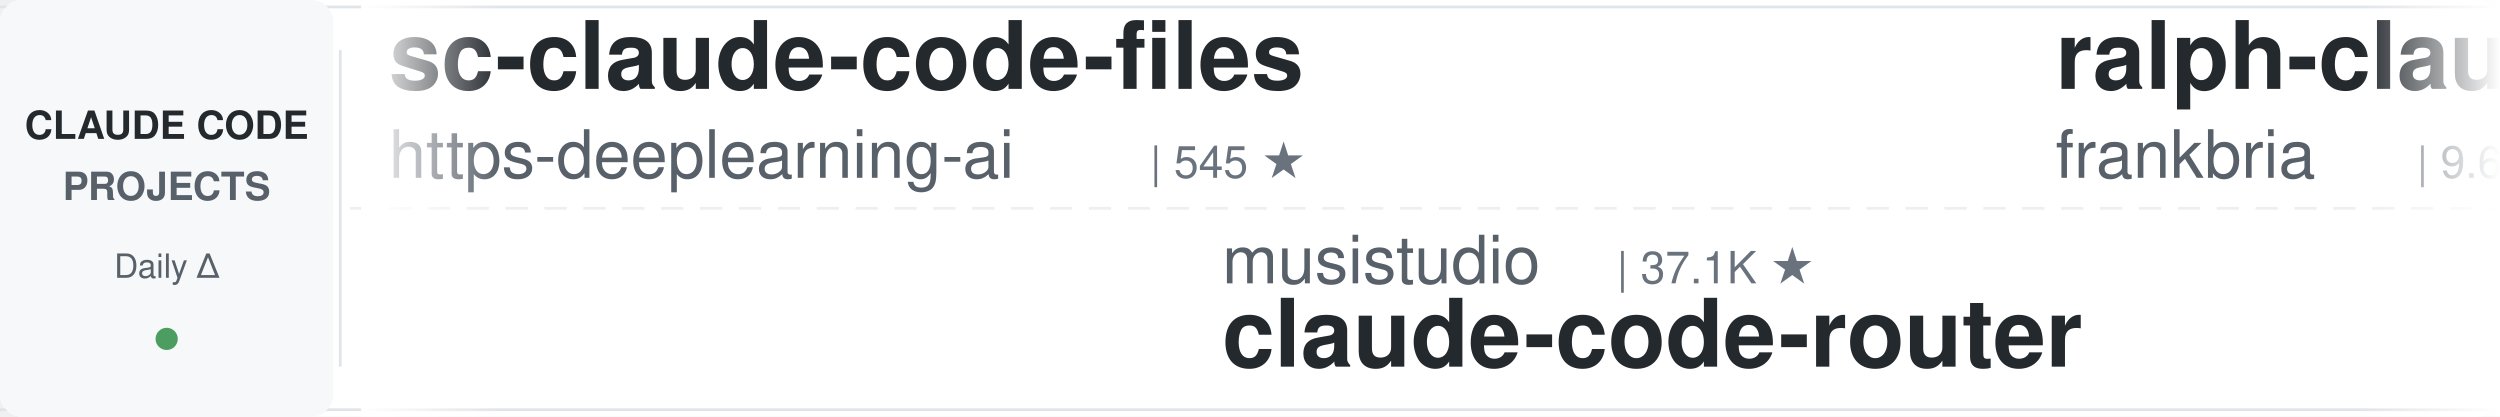
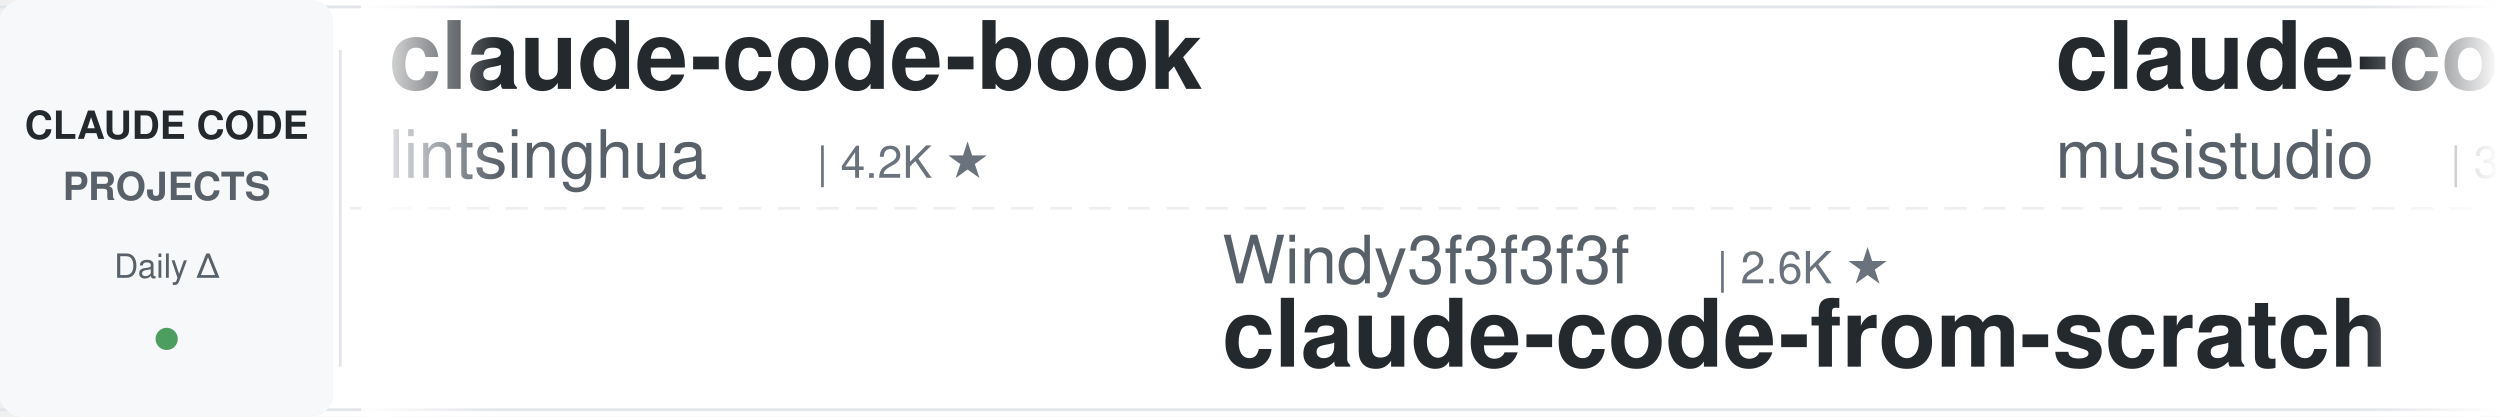
<svg xmlns="http://www.w3.org/2000/svg" width="900" height="150">
  <defs>
    <linearGradient id="leftFade" x1="0%" y1="0%" x2="100%" y2="0%">
      <stop offset="0%" style="stop-color:#ffffff;stop-opacity:1" />
      <stop offset="100%" style="stop-color:#ffffff;stop-opacity:0" />
    </linearGradient>
    <linearGradient id="rightFade" x1="0%" y1="0%" x2="100%" y2="0%">
      <stop offset="0%" style="stop-color:#ffffff;stop-opacity:0" />
      <stop offset="100%" style="stop-color:#ffffff;stop-opacity:1" />
    </linearGradient>
  </defs>
  <rect width="900" height="150" fill="#ffffff" rx="8" />
  <rect x="0" y="2" width="900" height="1" fill="#e1e4e8" />
  <rect x="0" y="147" width="900" height="1" fill="#e1e4e8" />
  <line x1="0" y1="75" x2="900" y2="75" stroke="#e1e4e8" stroke-width="1" stroke-dasharray="8 6" opacity="0.6" />
  <rect x="0" y="0" width="120" height="150" fill="#f6f8fa" rx="8" />
  <text x="60" y="50" font-family="-apple-system, BlinkMacSystemFont, 'Segoe UI', Helvetica, Arial, sans-serif" font-size="14" font-weight="600" fill="#24292e" text-anchor="middle">CLAUDE CODE</text>
  <text x="60" y="72" font-family="-apple-system, BlinkMacSystemFont, 'Segoe UI', Helvetica, Arial, sans-serif" font-size="14" font-weight="600" fill="#586069" text-anchor="middle">PROJECTS</text>
  <text x="60" y="100" font-family="-apple-system, BlinkMacSystemFont, 'Segoe UI', Helvetica, Arial, sans-serif" font-size="12" font-weight="500" fill="#586069" text-anchor="middle">Daily Δ</text>
  <circle cx="60" cy="122" r="4" fill="#22863a" opacity="0.8" />
  <rect x="122" y="18" width="1" height="114" fill="#e1e4e8" />
  <clipPath id="tickerClip">
    <rect x="130" y="0" width="770" height="150" />
  </clipPath>
  <g clip-path="url(#tickerClip)">
    <g id="tickerItems">
      <animateTransform attributeName="transform" attributeType="XML" type="translate" from="0 0" to="-3000 0" dur="54s" repeatCount="indefinite" />
      <g transform="translate(0, 0)">
-         <text x="140" y="32" font-family="-apple-system, BlinkMacSystemFont, 'Segoe UI', Helvetica, Arial, sans-serif" font-size="34" font-weight="600" fill="#24292e">sc-claude-code-files</text>
-         <text x="140" y="64" font-family="-apple-system, BlinkMacSystemFont, 'Segoe UI', Helvetica, Arial, sans-serif" font-size="24" font-weight="400" fill="#586069">https-deeplearning-ai</text>
-         <text x="414" y="64" font-family="-apple-system, BlinkMacSystemFont, 'Segoe UI', Helvetica, Arial, sans-serif" font-size="16" font-weight="500" fill="#6a737d">| 545 ★</text>
+         <text x="140" y="32" font-family="-apple-system, BlinkMacSystemFont, 'Segoe UI', Helvetica, Arial, sans-serif" font-size="34" font-weight="600" fill="#24292e">claude-code-book</text>
+         <text x="140" y="64" font-family="-apple-system, BlinkMacSystemFont, 'Segoe UI', Helvetica, Arial, sans-serif" font-size="24" font-weight="400" fill="#586069">lintsinghua</text>
+         <text x="294" y="64" font-family="-apple-system, BlinkMacSystemFont, 'Segoe UI', Helvetica, Arial, sans-serif" font-size="16" font-weight="500" fill="#6a737d">| 4.2K ★</text>
      </g>
      <g transform="translate(300, 0)">
-         <text x="140" y="102" font-family="-apple-system, BlinkMacSystemFont, 'Segoe UI', Helvetica, Arial, sans-serif" font-size="24" font-weight="400" fill="#586069">musistudio</text>
-         <text x="282" y="102" font-family="-apple-system, BlinkMacSystemFont, 'Segoe UI', Helvetica, Arial, sans-serif" font-size="16" font-weight="500" fill="#6a737d">| 37.1K ★</text>
-         <text x="140" y="132" font-family="-apple-system, BlinkMacSystemFont, 'Segoe UI', Helvetica, Arial, sans-serif" font-size="34" font-weight="600" fill="#24292e">claude-code-router</text>
+         <text x="140" y="102" font-family="-apple-system, BlinkMacSystemFont, 'Segoe UI', Helvetica, Arial, sans-serif" font-size="24" font-weight="400" fill="#586069">Windy3f3f3f3f</text>
+         <text x="318" y="102" font-family="-apple-system, BlinkMacSystemFont, 'Segoe UI', Helvetica, Arial, sans-serif" font-size="16" font-weight="500" fill="#6a737d">| 2.6K ★</text>
+         <text x="140" y="132" font-family="-apple-system, BlinkMacSystemFont, 'Segoe UI', Helvetica, Arial, sans-serif" font-size="34" font-weight="600" fill="#24292e">claude-code-from-scratch</text>
      </g>
      <g transform="translate(600, 0)">
-         <text x="140" y="32" font-family="-apple-system, BlinkMacSystemFont, 'Segoe UI', Helvetica, Arial, sans-serif" font-size="34" font-weight="600" fill="#24292e">ralph-claude-code</text>
-         <text x="140" y="64" font-family="-apple-system, BlinkMacSystemFont, 'Segoe UI', Helvetica, Arial, sans-serif" font-size="24" font-weight="400" fill="#586069">frankbria</text>
-         <text x="270" y="64" font-family="-apple-system, BlinkMacSystemFont, 'Segoe UI', Helvetica, Arial, sans-serif" font-size="16" font-weight="500" fill="#6a737d">| 9.6K ★</text>
+         <text x="140" y="32" font-family="-apple-system, BlinkMacSystemFont, 'Segoe UI', Helvetica, Arial, sans-serif" font-size="34" font-weight="600" fill="#24292e">claude-code-router</text>
+         <text x="140" y="64" font-family="-apple-system, BlinkMacSystemFont, 'Segoe UI', Helvetica, Arial, sans-serif" font-size="24" font-weight="400" fill="#586069">musistudio</text>
+         <text x="282" y="64" font-family="-apple-system, BlinkMacSystemFont, 'Segoe UI', Helvetica, Arial, sans-serif" font-size="16" font-weight="500" fill="#6a737d">| 37.1K ★</text>
      </g>
      <g transform="translate(900, 0)">
-         <text x="140" y="102" font-family="-apple-system, BlinkMacSystemFont, 'Segoe UI', Helvetica, Arial, sans-serif" font-size="24" font-weight="400" fill="#586069">Yeachan-Heo</text>
-         <text x="294" y="102" font-family="-apple-system, BlinkMacSystemFont, 'Segoe UI', Helvetica, Arial, sans-serif" font-size="16" font-weight="500" fill="#6a737d">| 39.0K ★</text>
-         <text x="140" y="132" font-family="-apple-system, BlinkMacSystemFont, 'Segoe UI', Helvetica, Arial, sans-serif" font-size="34" font-weight="600" fill="#24292e">oh-my-claudecode</text>
+         <text x="140" y="102" font-family="-apple-system, BlinkMacSystemFont, 'Segoe UI', Helvetica, Arial, sans-serif" font-size="24" font-weight="400" fill="#586069">AICoderTudou</text>
+         <text x="306" y="102" font-family="-apple-system, BlinkMacSystemFont, 'Segoe UI', Helvetica, Arial, sans-serif" font-size="16" font-weight="500" fill="#6a737d">| 495 ★</text>
+         <text x="140" y="132" font-family="-apple-system, BlinkMacSystemFont, 'Segoe UI', Helvetica, Arial, sans-serif" font-size="34" font-weight="600" fill="#24292e">claude-code-tudou</text>
      </g>
      <g transform="translate(1200, 0)">
-         <text x="140" y="32" font-family="-apple-system, BlinkMacSystemFont, 'Segoe UI', Helvetica, Arial, sans-serif" font-size="34" font-weight="600" fill="#24292e">ECC</text>
-         <text x="140" y="64" font-family="-apple-system, BlinkMacSystemFont, 'Segoe UI', Helvetica, Arial, sans-serif" font-size="24" font-weight="400" fill="#586069">affaan-m</text>
-         <text x="258" y="64" font-family="-apple-system, BlinkMacSystemFont, 'Segoe UI', Helvetica, Arial, sans-serif" font-size="16" font-weight="500" fill="#6a737d">| 248.9K ★</text>
+         <text x="140" y="32" font-family="-apple-system, BlinkMacSystemFont, 'Segoe UI', Helvetica, Arial, sans-serif" font-size="34" font-weight="600" fill="#24292e">claude-code-proxy</text>
+         <text x="140" y="64" font-family="-apple-system, BlinkMacSystemFont, 'Segoe UI', Helvetica, Arial, sans-serif" font-size="24" font-weight="400" fill="#586069">1rgs</text>
+         <text x="210" y="64" font-family="-apple-system, BlinkMacSystemFont, 'Segoe UI', Helvetica, Arial, sans-serif" font-size="16" font-weight="500" fill="#6a737d">| 3.7K ★</text>
      </g>
      <g transform="translate(1500, 0)">
-         <text x="140" y="102" font-family="-apple-system, BlinkMacSystemFont, 'Segoe UI', Helvetica, Arial, sans-serif" font-size="24" font-weight="400" fill="#586069">anthropics</text>
-         <text x="282" y="102" font-family="-apple-system, BlinkMacSystemFont, 'Segoe UI', Helvetica, Arial, sans-serif" font-size="16" font-weight="500" fill="#6a737d">| 174.3K ★</text>
-         <text x="140" y="132" font-family="-apple-system, BlinkMacSystemFont, 'Segoe UI', Helvetica, Arial, sans-serif" font-size="34" font-weight="600" fill="#24292e">skills</text>
+         <text x="140" y="102" font-family="-apple-system, BlinkMacSystemFont, 'Segoe UI', Helvetica, Arial, sans-serif" font-size="24" font-weight="400" fill="#586069">feiskyer</text>
+         <text x="258" y="102" font-family="-apple-system, BlinkMacSystemFont, 'Segoe UI', Helvetica, Arial, sans-serif" font-size="16" font-weight="500" fill="#6a737d">| 1.6K ★</text>
+         <text x="140" y="132" font-family="-apple-system, BlinkMacSystemFont, 'Segoe UI', Helvetica, Arial, sans-serif" font-size="34" font-weight="600" fill="#24292e">claude-code-settings</text>
      </g>
      <g transform="translate(1800, 0)">
-         <text x="140" y="32" font-family="-apple-system, BlinkMacSystemFont, 'Segoe UI', Helvetica, Arial, sans-serif" font-size="34" font-weight="600" fill="#24292e">claude_codex_bridge</text>
-         <text x="140" y="64" font-family="-apple-system, BlinkMacSystemFont, 'Segoe UI', Helvetica, Arial, sans-serif" font-size="24" font-weight="400" fill="#586069">SeemSeam</text>
-         <text x="258" y="64" font-family="-apple-system, BlinkMacSystemFont, 'Segoe UI', Helvetica, Arial, sans-serif" font-size="16" font-weight="500" fill="#6a737d">| 3.5K ★</text>
+         <text x="140" y="32" font-family="-apple-system, BlinkMacSystemFont, 'Segoe UI', Helvetica, Arial, sans-serif" font-size="34" font-weight="600" fill="#24292e">oh-my-claudecode</text>
+         <text x="140" y="64" font-family="-apple-system, BlinkMacSystemFont, 'Segoe UI', Helvetica, Arial, sans-serif" font-size="24" font-weight="400" fill="#586069">Yeachan-Heo</text>
+         <text x="294" y="64" font-family="-apple-system, BlinkMacSystemFont, 'Segoe UI', Helvetica, Arial, sans-serif" font-size="16" font-weight="500" fill="#6a737d">| 39.0K ★</text>
      </g>
      <g transform="translate(2100, 0)">
-         <text x="140" y="102" font-family="-apple-system, BlinkMacSystemFont, 'Segoe UI', Helvetica, Arial, sans-serif" font-size="24" font-weight="400" fill="#586069">nicedreamzapp</text>
-         <text x="318" y="102" font-family="-apple-system, BlinkMacSystemFont, 'Segoe UI', Helvetica, Arial, sans-serif" font-size="16" font-weight="500" fill="#6a737d">| 3.3K ★</text>
-         <text x="140" y="132" font-family="-apple-system, BlinkMacSystemFont, 'Segoe UI', Helvetica, Arial, sans-serif" font-size="34" font-weight="600" fill="#24292e">claude-code-local</text>
+         <text x="140" y="102" font-family="-apple-system, BlinkMacSystemFont, 'Segoe UI', Helvetica, Arial, sans-serif" font-size="24" font-weight="400" fill="#586069">pedrohcgs</text>
+         <text x="270" y="102" font-family="-apple-system, BlinkMacSystemFont, 'Segoe UI', Helvetica, Arial, sans-serif" font-size="16" font-weight="500" fill="#6a737d">| 1.6K ★</text>
+         <text x="140" y="132" font-family="-apple-system, BlinkMacSystemFont, 'Segoe UI', Helvetica, Arial, sans-serif" font-size="34" font-weight="600" fill="#24292e">claude-code-my-workflow</text>
      </g>
      <g transform="translate(2400, 0)">
-         <text x="140" y="32" font-family="-apple-system, BlinkMacSystemFont, 'Segoe UI', Helvetica, Arial, sans-serif" font-size="34" font-weight="600" fill="#24292e">claude-code-tudou</text>
-         <text x="140" y="64" font-family="-apple-system, BlinkMacSystemFont, 'Segoe UI', Helvetica, Arial, sans-serif" font-size="24" font-weight="400" fill="#586069">AICoderTudou</text>
-         <text x="306" y="64" font-family="-apple-system, BlinkMacSystemFont, 'Segoe UI', Helvetica, Arial, sans-serif" font-size="16" font-weight="500" fill="#6a737d">| 495 ★</text>
+         <text x="140" y="32" font-family="-apple-system, BlinkMacSystemFont, 'Segoe UI', Helvetica, Arial, sans-serif" font-size="34" font-weight="600" fill="#24292e">claude-code-reverse</text>
+         <text x="140" y="64" font-family="-apple-system, BlinkMacSystemFont, 'Segoe UI', Helvetica, Arial, sans-serif" font-size="24" font-weight="400" fill="#586069">Yuyz0112</text>
+         <text x="258" y="64" font-family="-apple-system, BlinkMacSystemFont, 'Segoe UI', Helvetica, Arial, sans-serif" font-size="16" font-weight="500" fill="#6a737d">| 2.4K ★</text>
      </g>
      <g transform="translate(2700, 0)">
-         <text x="140" y="102" font-family="-apple-system, BlinkMacSystemFont, 'Segoe UI', Helvetica, Arial, sans-serif" font-size="24" font-weight="400" fill="#586069">Maciek-roboblog</text>
-         <text x="342" y="102" font-family="-apple-system, BlinkMacSystemFont, 'Segoe UI', Helvetica, Arial, sans-serif" font-size="16" font-weight="500" fill="#6a737d">| 8.7K ★</text>
-         <text x="140" y="132" font-family="-apple-system, BlinkMacSystemFont, 'Segoe UI', Helvetica, Arial, sans-serif" font-size="34" font-weight="600" fill="#24292e">Claude-Code-Usage-Monito...</text>
+         <text x="140" y="102" font-family="-apple-system, BlinkMacSystemFont, 'Segoe UI', Helvetica, Arial, sans-serif" font-size="24" font-weight="400" fill="#586069">WorldFlowAI</text>
+         <text x="294" y="102" font-family="-apple-system, BlinkMacSystemFont, 'Segoe UI', Helvetica, Arial, sans-serif" font-size="16" font-weight="500" fill="#6a737d">| 2.2K ★</text>
+         <text x="140" y="132" font-family="-apple-system, BlinkMacSystemFont, 'Segoe UI', Helvetica, Arial, sans-serif" font-size="34" font-weight="600" fill="#24292e">everything-claude-code</text>
      </g>
      <g transform="translate(3000, 0)">
-         <text x="140" y="32" font-family="-apple-system, BlinkMacSystemFont, 'Segoe UI', Helvetica, Arial, sans-serif" font-size="34" font-weight="600" fill="#24292e">sc-claude-code-files</text>
-         <text x="140" y="64" font-family="-apple-system, BlinkMacSystemFont, 'Segoe UI', Helvetica, Arial, sans-serif" font-size="24" font-weight="400" fill="#586069">https-deeplearning-ai</text>
-         <text x="414" y="64" font-family="-apple-system, BlinkMacSystemFont, 'Segoe UI', Helvetica, Arial, sans-serif" font-size="16" font-weight="500" fill="#6a737d">| 545 ★</text>
+         <text x="140" y="32" font-family="-apple-system, BlinkMacSystemFont, 'Segoe UI', Helvetica, Arial, sans-serif" font-size="34" font-weight="600" fill="#24292e">claude-code-book</text>
+         <text x="140" y="64" font-family="-apple-system, BlinkMacSystemFont, 'Segoe UI', Helvetica, Arial, sans-serif" font-size="24" font-weight="400" fill="#586069">lintsinghua</text>
+         <text x="294" y="64" font-family="-apple-system, BlinkMacSystemFont, 'Segoe UI', Helvetica, Arial, sans-serif" font-size="16" font-weight="500" fill="#6a737d">| 4.2K ★</text>
      </g>
      <g transform="translate(3300, 0)">
-         <text x="140" y="102" font-family="-apple-system, BlinkMacSystemFont, 'Segoe UI', Helvetica, Arial, sans-serif" font-size="24" font-weight="400" fill="#586069">musistudio</text>
-         <text x="282" y="102" font-family="-apple-system, BlinkMacSystemFont, 'Segoe UI', Helvetica, Arial, sans-serif" font-size="16" font-weight="500" fill="#6a737d">| 37.1K ★</text>
-         <text x="140" y="132" font-family="-apple-system, BlinkMacSystemFont, 'Segoe UI', Helvetica, Arial, sans-serif" font-size="34" font-weight="600" fill="#24292e">claude-code-router</text>
+         <text x="140" y="102" font-family="-apple-system, BlinkMacSystemFont, 'Segoe UI', Helvetica, Arial, sans-serif" font-size="24" font-weight="400" fill="#586069">Windy3f3f3f3f</text>
+         <text x="318" y="102" font-family="-apple-system, BlinkMacSystemFont, 'Segoe UI', Helvetica, Arial, sans-serif" font-size="16" font-weight="500" fill="#6a737d">| 2.6K ★</text>
+         <text x="140" y="132" font-family="-apple-system, BlinkMacSystemFont, 'Segoe UI', Helvetica, Arial, sans-serif" font-size="34" font-weight="600" fill="#24292e">claude-code-from-scratch</text>
      </g>
      <g transform="translate(3600, 0)">
-         <text x="140" y="32" font-family="-apple-system, BlinkMacSystemFont, 'Segoe UI', Helvetica, Arial, sans-serif" font-size="34" font-weight="600" fill="#24292e">ralph-claude-code</text>
-         <text x="140" y="64" font-family="-apple-system, BlinkMacSystemFont, 'Segoe UI', Helvetica, Arial, sans-serif" font-size="24" font-weight="400" fill="#586069">frankbria</text>
-         <text x="270" y="64" font-family="-apple-system, BlinkMacSystemFont, 'Segoe UI', Helvetica, Arial, sans-serif" font-size="16" font-weight="500" fill="#6a737d">| 9.6K ★</text>
+         <text x="140" y="32" font-family="-apple-system, BlinkMacSystemFont, 'Segoe UI', Helvetica, Arial, sans-serif" font-size="34" font-weight="600" fill="#24292e">claude-code-router</text>
+         <text x="140" y="64" font-family="-apple-system, BlinkMacSystemFont, 'Segoe UI', Helvetica, Arial, sans-serif" font-size="24" font-weight="400" fill="#586069">musistudio</text>
+         <text x="282" y="64" font-family="-apple-system, BlinkMacSystemFont, 'Segoe UI', Helvetica, Arial, sans-serif" font-size="16" font-weight="500" fill="#6a737d">| 37.1K ★</text>
      </g>
      <g transform="translate(3900, 0)">
-         <text x="140" y="102" font-family="-apple-system, BlinkMacSystemFont, 'Segoe UI', Helvetica, Arial, sans-serif" font-size="24" font-weight="400" fill="#586069">Yeachan-Heo</text>
-         <text x="294" y="102" font-family="-apple-system, BlinkMacSystemFont, 'Segoe UI', Helvetica, Arial, sans-serif" font-size="16" font-weight="500" fill="#6a737d">| 39.0K ★</text>
-         <text x="140" y="132" font-family="-apple-system, BlinkMacSystemFont, 'Segoe UI', Helvetica, Arial, sans-serif" font-size="34" font-weight="600" fill="#24292e">oh-my-claudecode</text>
+         <text x="140" y="102" font-family="-apple-system, BlinkMacSystemFont, 'Segoe UI', Helvetica, Arial, sans-serif" font-size="24" font-weight="400" fill="#586069">AICoderTudou</text>
+         <text x="306" y="102" font-family="-apple-system, BlinkMacSystemFont, 'Segoe UI', Helvetica, Arial, sans-serif" font-size="16" font-weight="500" fill="#6a737d">| 495 ★</text>
+         <text x="140" y="132" font-family="-apple-system, BlinkMacSystemFont, 'Segoe UI', Helvetica, Arial, sans-serif" font-size="34" font-weight="600" fill="#24292e">claude-code-tudou</text>
      </g>
    </g>
  </g>
  <rect x="130" y="0" width="50" height="150" fill="url(#leftFade)" />
  <rect x="850" y="0" width="50" height="150" fill="url(#rightFade)" />
</svg>
